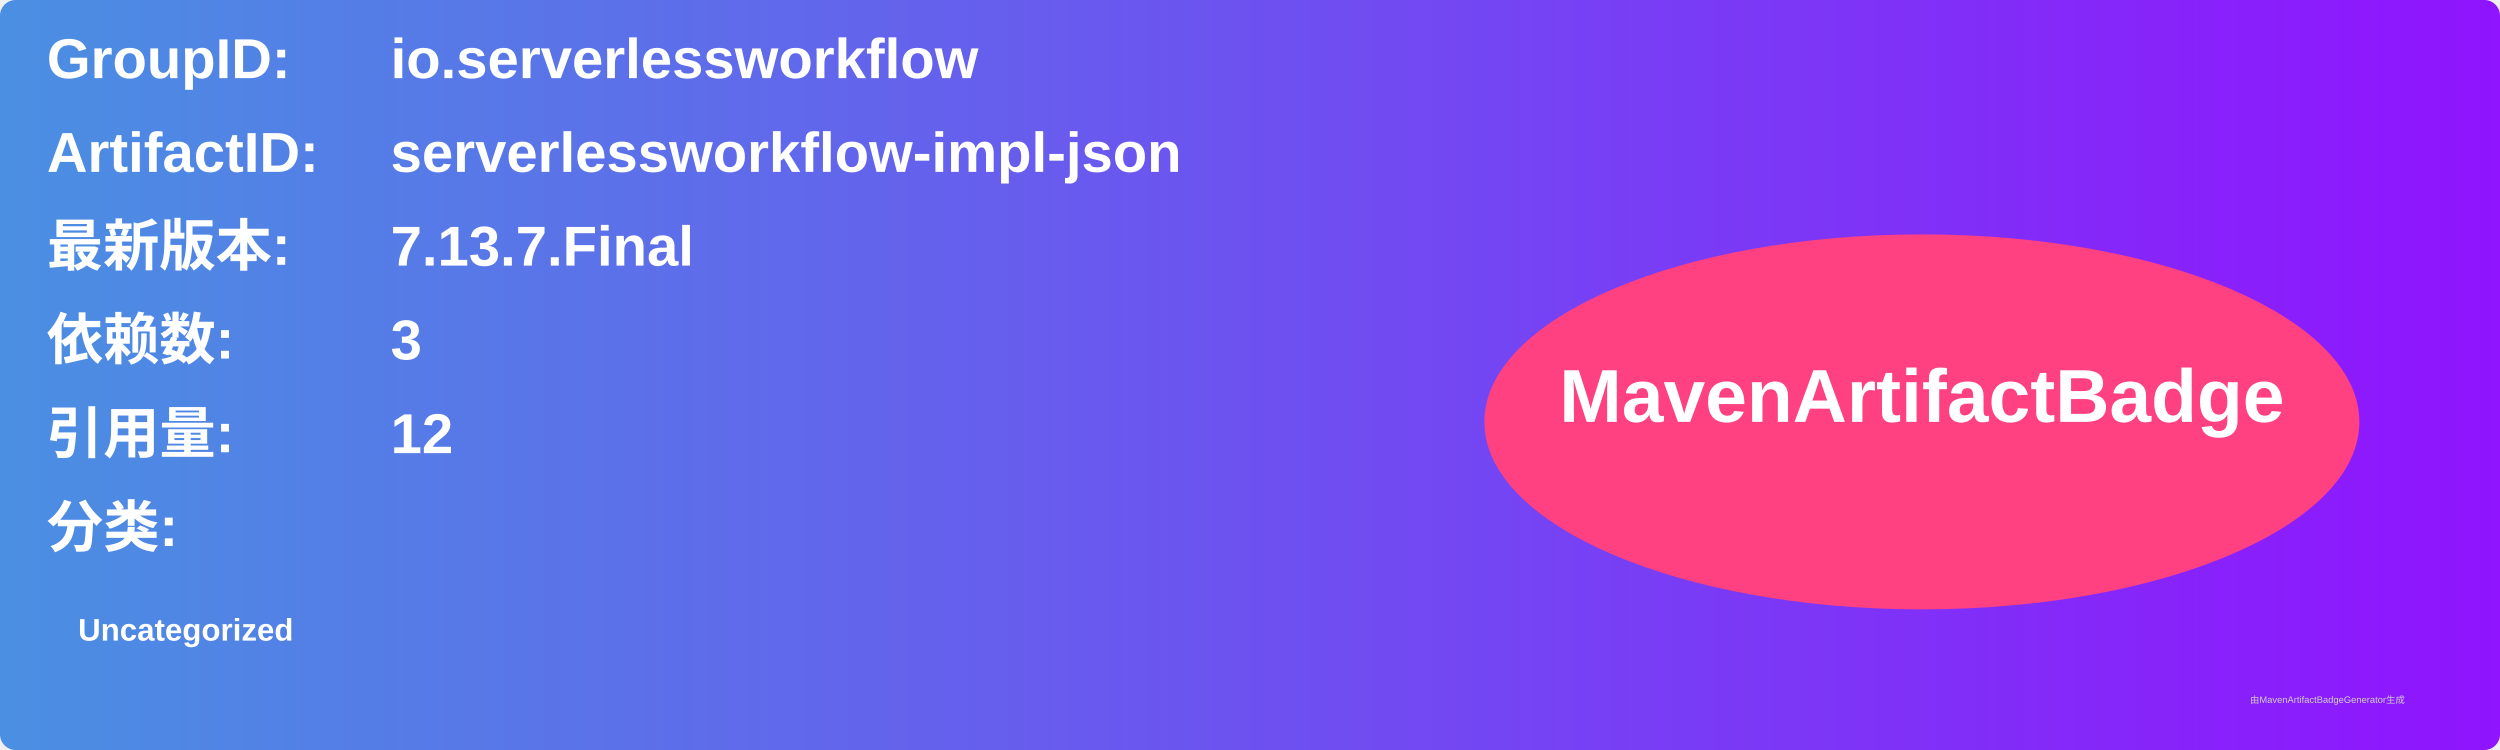
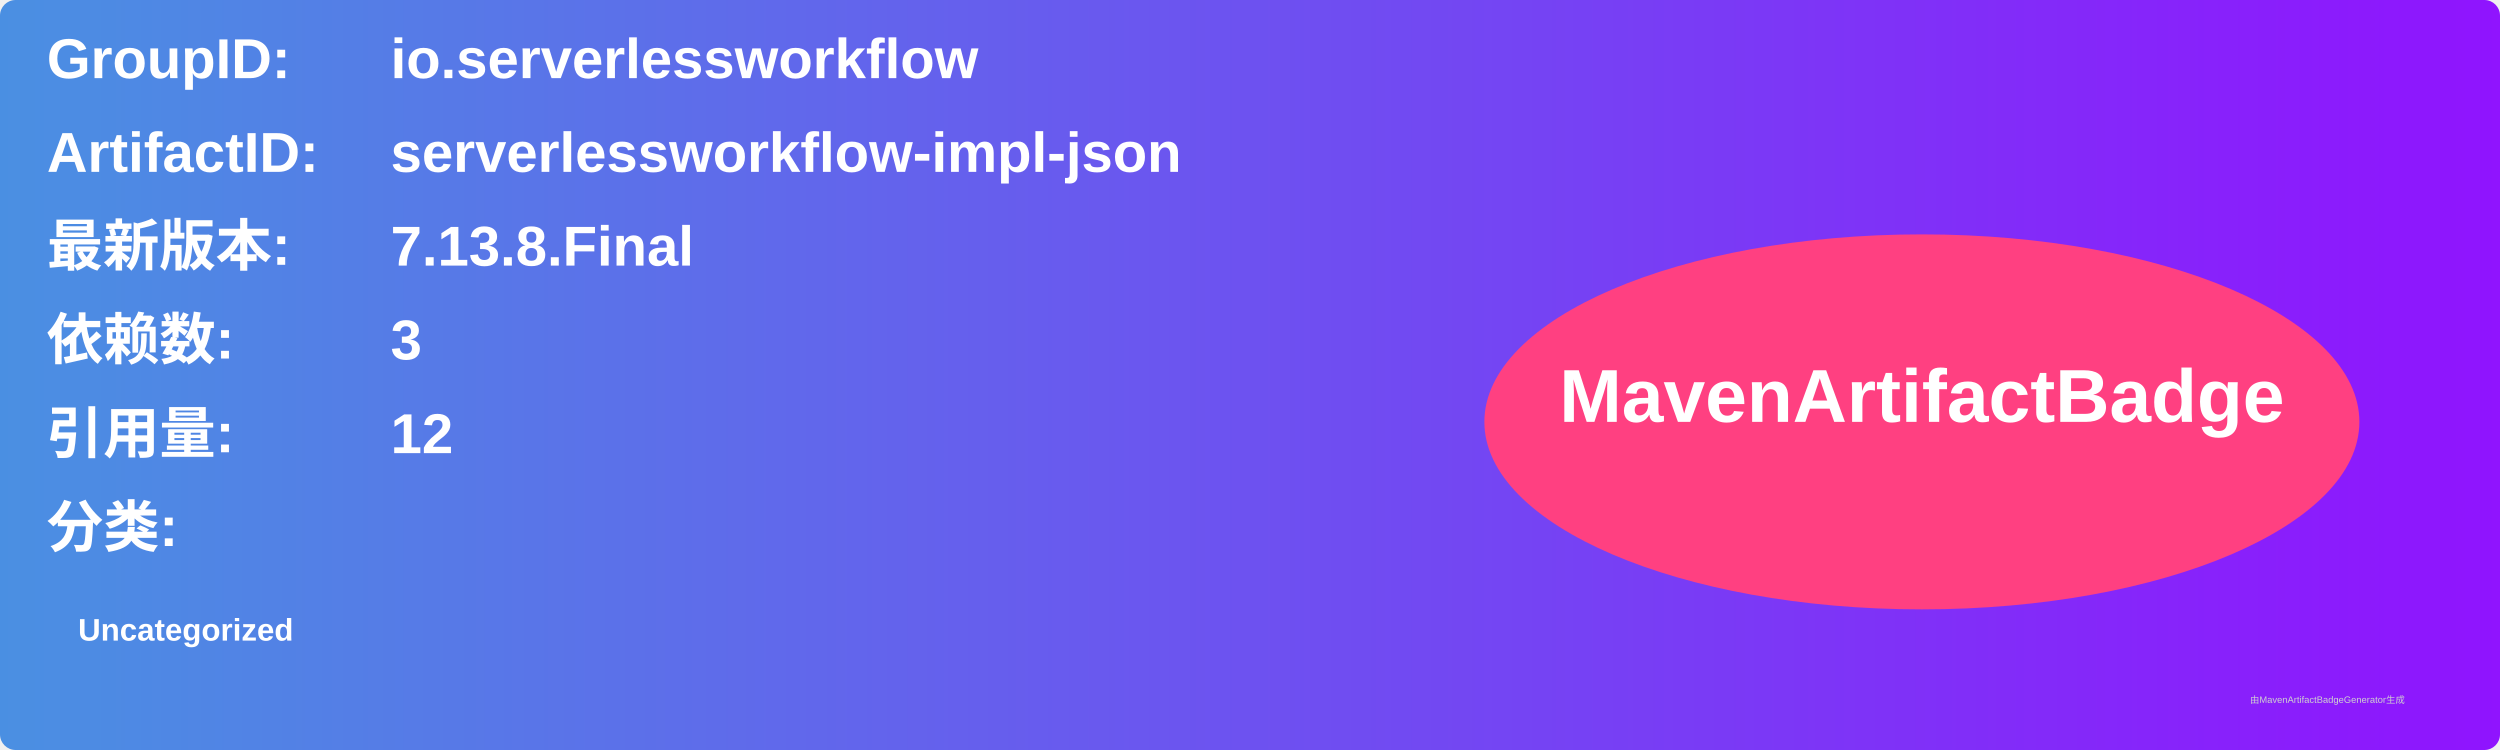
<svg xmlns="http://www.w3.org/2000/svg" width="800" height="240" viewBox="0 0 800 240">
  <linearGradient id="grad" x1="0%" y1="0%" x2="100%" y2="0%">
    <stop offset="0%" stop-color="#4a90e2" />
    <stop offset="100%" stop-color="#9013fe" />
  </linearGradient>
  <rect width="100%" height="100%" rx="5" ry="5" fill="url(#grad)" />
  <g transform="translate(15, 15)">
    <text x="0" y="10" font-family="Arial" font-size="18" fill="white" font-weight="bold" width="260">GroupID:</text>
    <text x="110" y="10" font-family="Arial" font-size="18" fill="white" font-weight="bold" width="460">io.serverlessworkflow</text>
    <text x="0" y="40" font-family="Arial" font-size="18" fill="white" font-weight="bold" width="260">ArtifactID:</text>
    <text x="110" y="40" font-family="Arial" font-size="18" fill="white" font-weight="bold" width="460">serverlessworkflow-impl-json</text>
    <text x="0" y="70" font-family="Arial" font-size="18" fill="white" font-weight="bold">最新版本:</text>
    <text x="110" y="70" font-family="Arial" font-size="18" fill="white" font-weight="bold">
-       <tspan font-weight="bold">7.13.7.Final</tspan>
+       <tspan font-weight="bold">7.13.8.Final</tspan>
    </text>
    <text x="0" y="100" font-family="Arial" font-size="18" fill="white" font-weight="bold">依赖数: </text>
    <text x="110" y="100" font-family="Arial" font-size="18" fill="white">
      <tspan font-weight="bold">3</tspan>
    </text>
    <text x="0" y="130" font-family="Arial" font-size="18" fill="white" font-weight="bold">引用量: </text>
    <text x="110" y="130" font-family="Arial" font-size="18" fill="white">
      <tspan font-weight="bold">12</tspan>
    </text>
    <text x="0" y="160" font-family="Arial" font-size="18" fill="white" font-weight="bold">分类:</text>
    <text x="10" y="190" font-family="Arial" font-size="10" fill="white">
      <tspan font-weight="bold">Uncategorized</tspan>
    </text>
    <ellipse cx="600" cy="120" rx="140" ry="60" fill="#ff4081" />
    <text x="600" y="120" text-anchor="middle" font-family="Arial" font-size="24" fill="white" font-weight="bold">MavenArtifactBadge</text>
  </g>
  <text x="720" y="225" font-family="Arial" font-size="3" fill="#d0d0d0">由MavenArtifactBadgeGenerator生成</text>
</svg>
